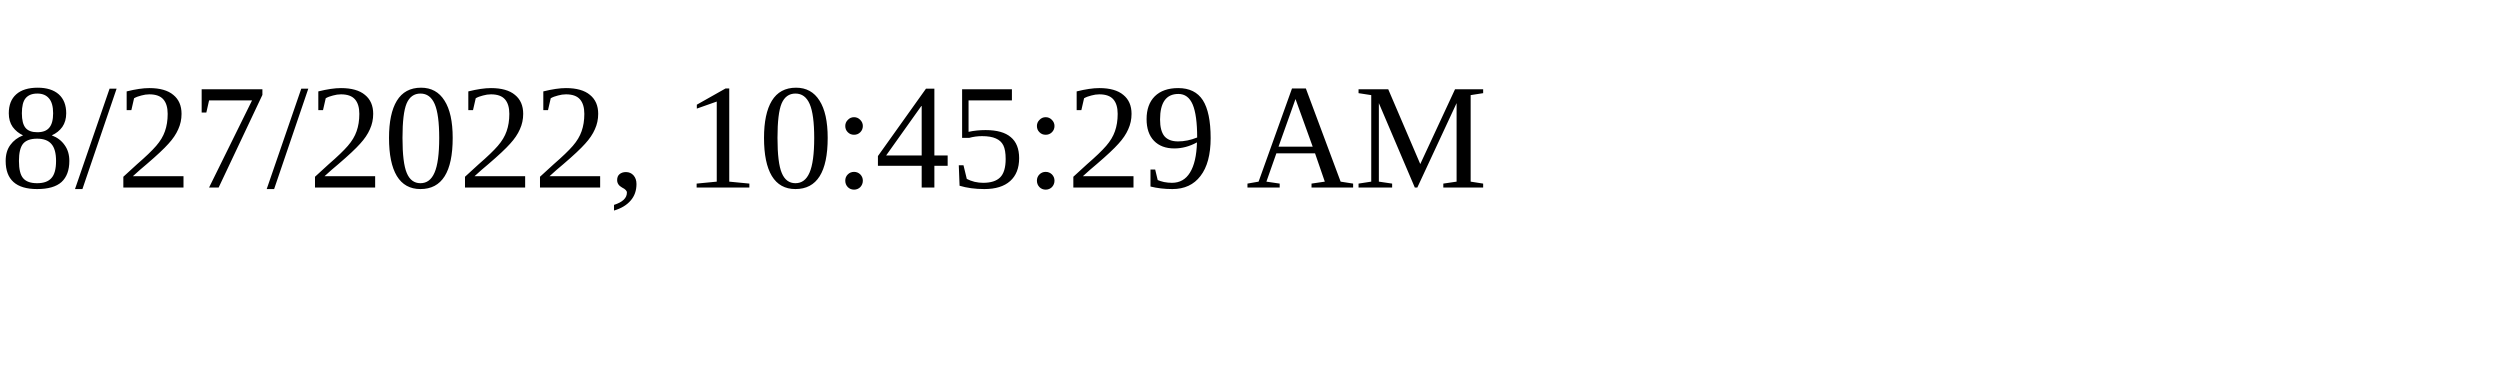
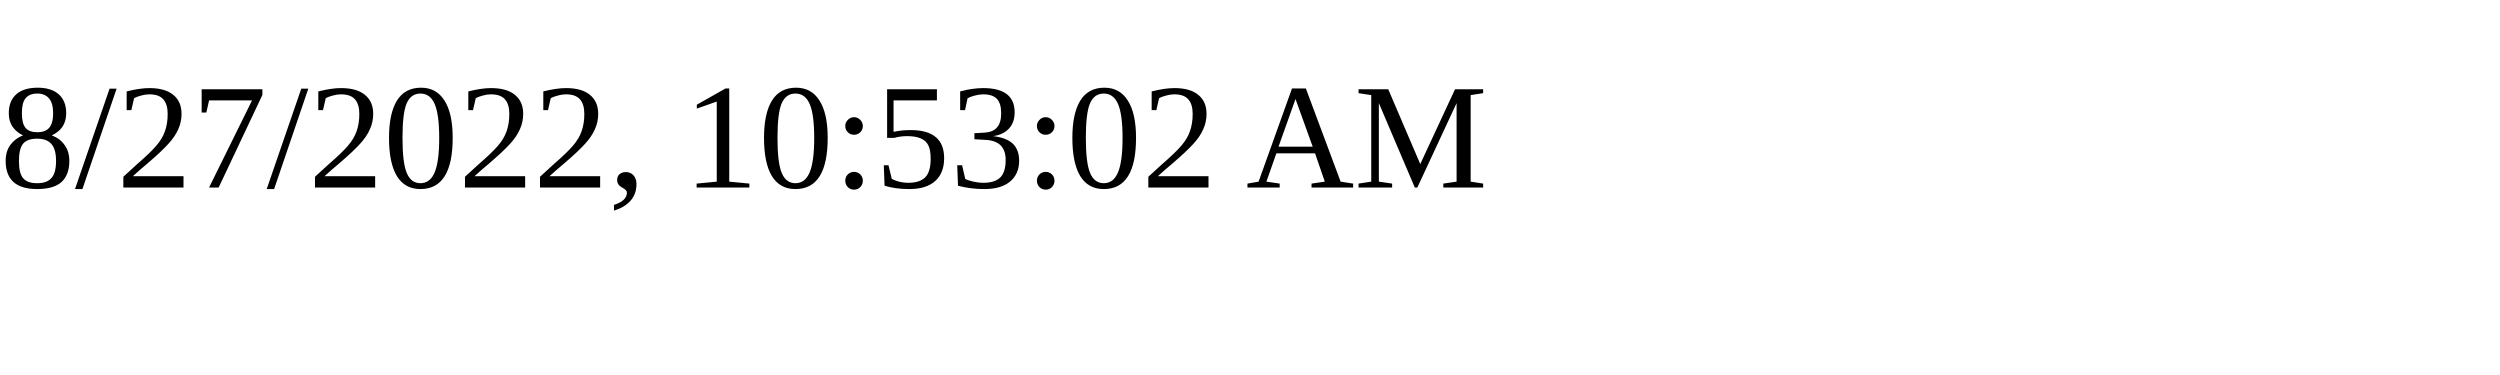
<svg xmlns="http://www.w3.org/2000/svg" height="30" width="200">
-   <text x="0" y="15">8/27/2022, 10:45:29 AM</text>
+   <text x="0" y="15">8/27/2022, 10:53:02 AM</text>
</svg>
